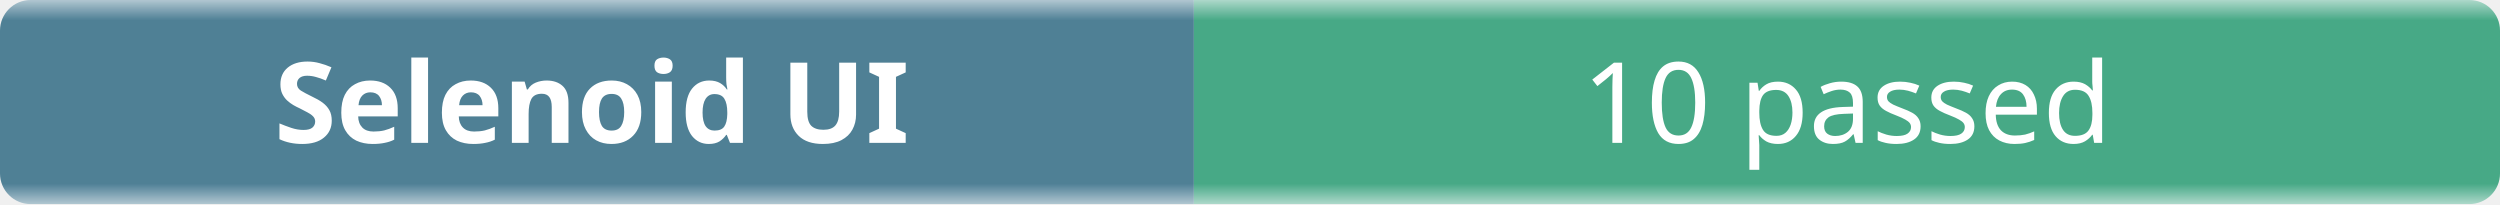
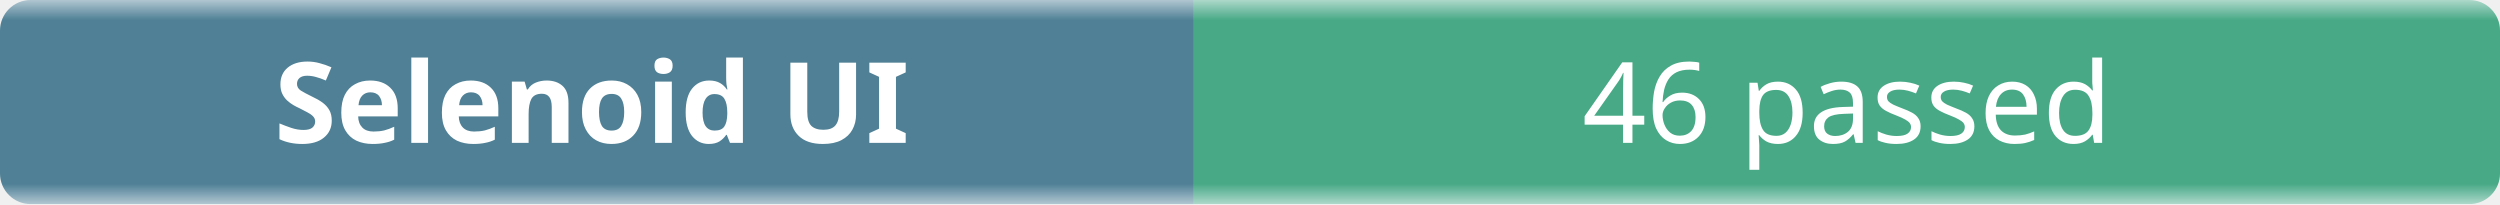
- <svg xmlns="http://www.w3.org/2000/svg" width="245" height="20" role="img" aria-label="Selenoid UI: 10 passed">
+ <svg xmlns="http://www.w3.org/2000/svg" width="245" height="20" role="img" aria-label="Selenoid UI: 46 passed">
  <linearGradient id="b" x2="0" y2="100%">
    <stop offset="0" stop-color="#f8fafc" stop-opacity=".7" />
    <stop offset=".1" stop-color="#eef2f7" stop-opacity=".3" />
    <stop offset=".9" stop-color="#eef2f7" stop-opacity=".3" />
    <stop offset="1" stop-color="#f8fafc" stop-opacity=".7" />
  </linearGradient>
  <mask id="m">
    <rect width="245" height="20" rx="3" fill="#fff" />
  </mask>
  <g mask="url(#m)">
    <rect width="117" height="20" fill="#0b4f6c" />
    <rect x="117" width="128" height="20" fill="#008a56" />
    <rect width="245" height="20" fill="url(#b)" />
  </g>
  <g fill="#fff" text-anchor="middle" font-family="ui-sans-serif,system-ui,sans-serif" font-size="11">
    <text x="58" y="14" font-weight="600">Selenoid UI</text>
-     <text x="181" y="14">10 passed</text>
+     <text x="181" y="14">46 passed</text>
  </g>
</svg>
